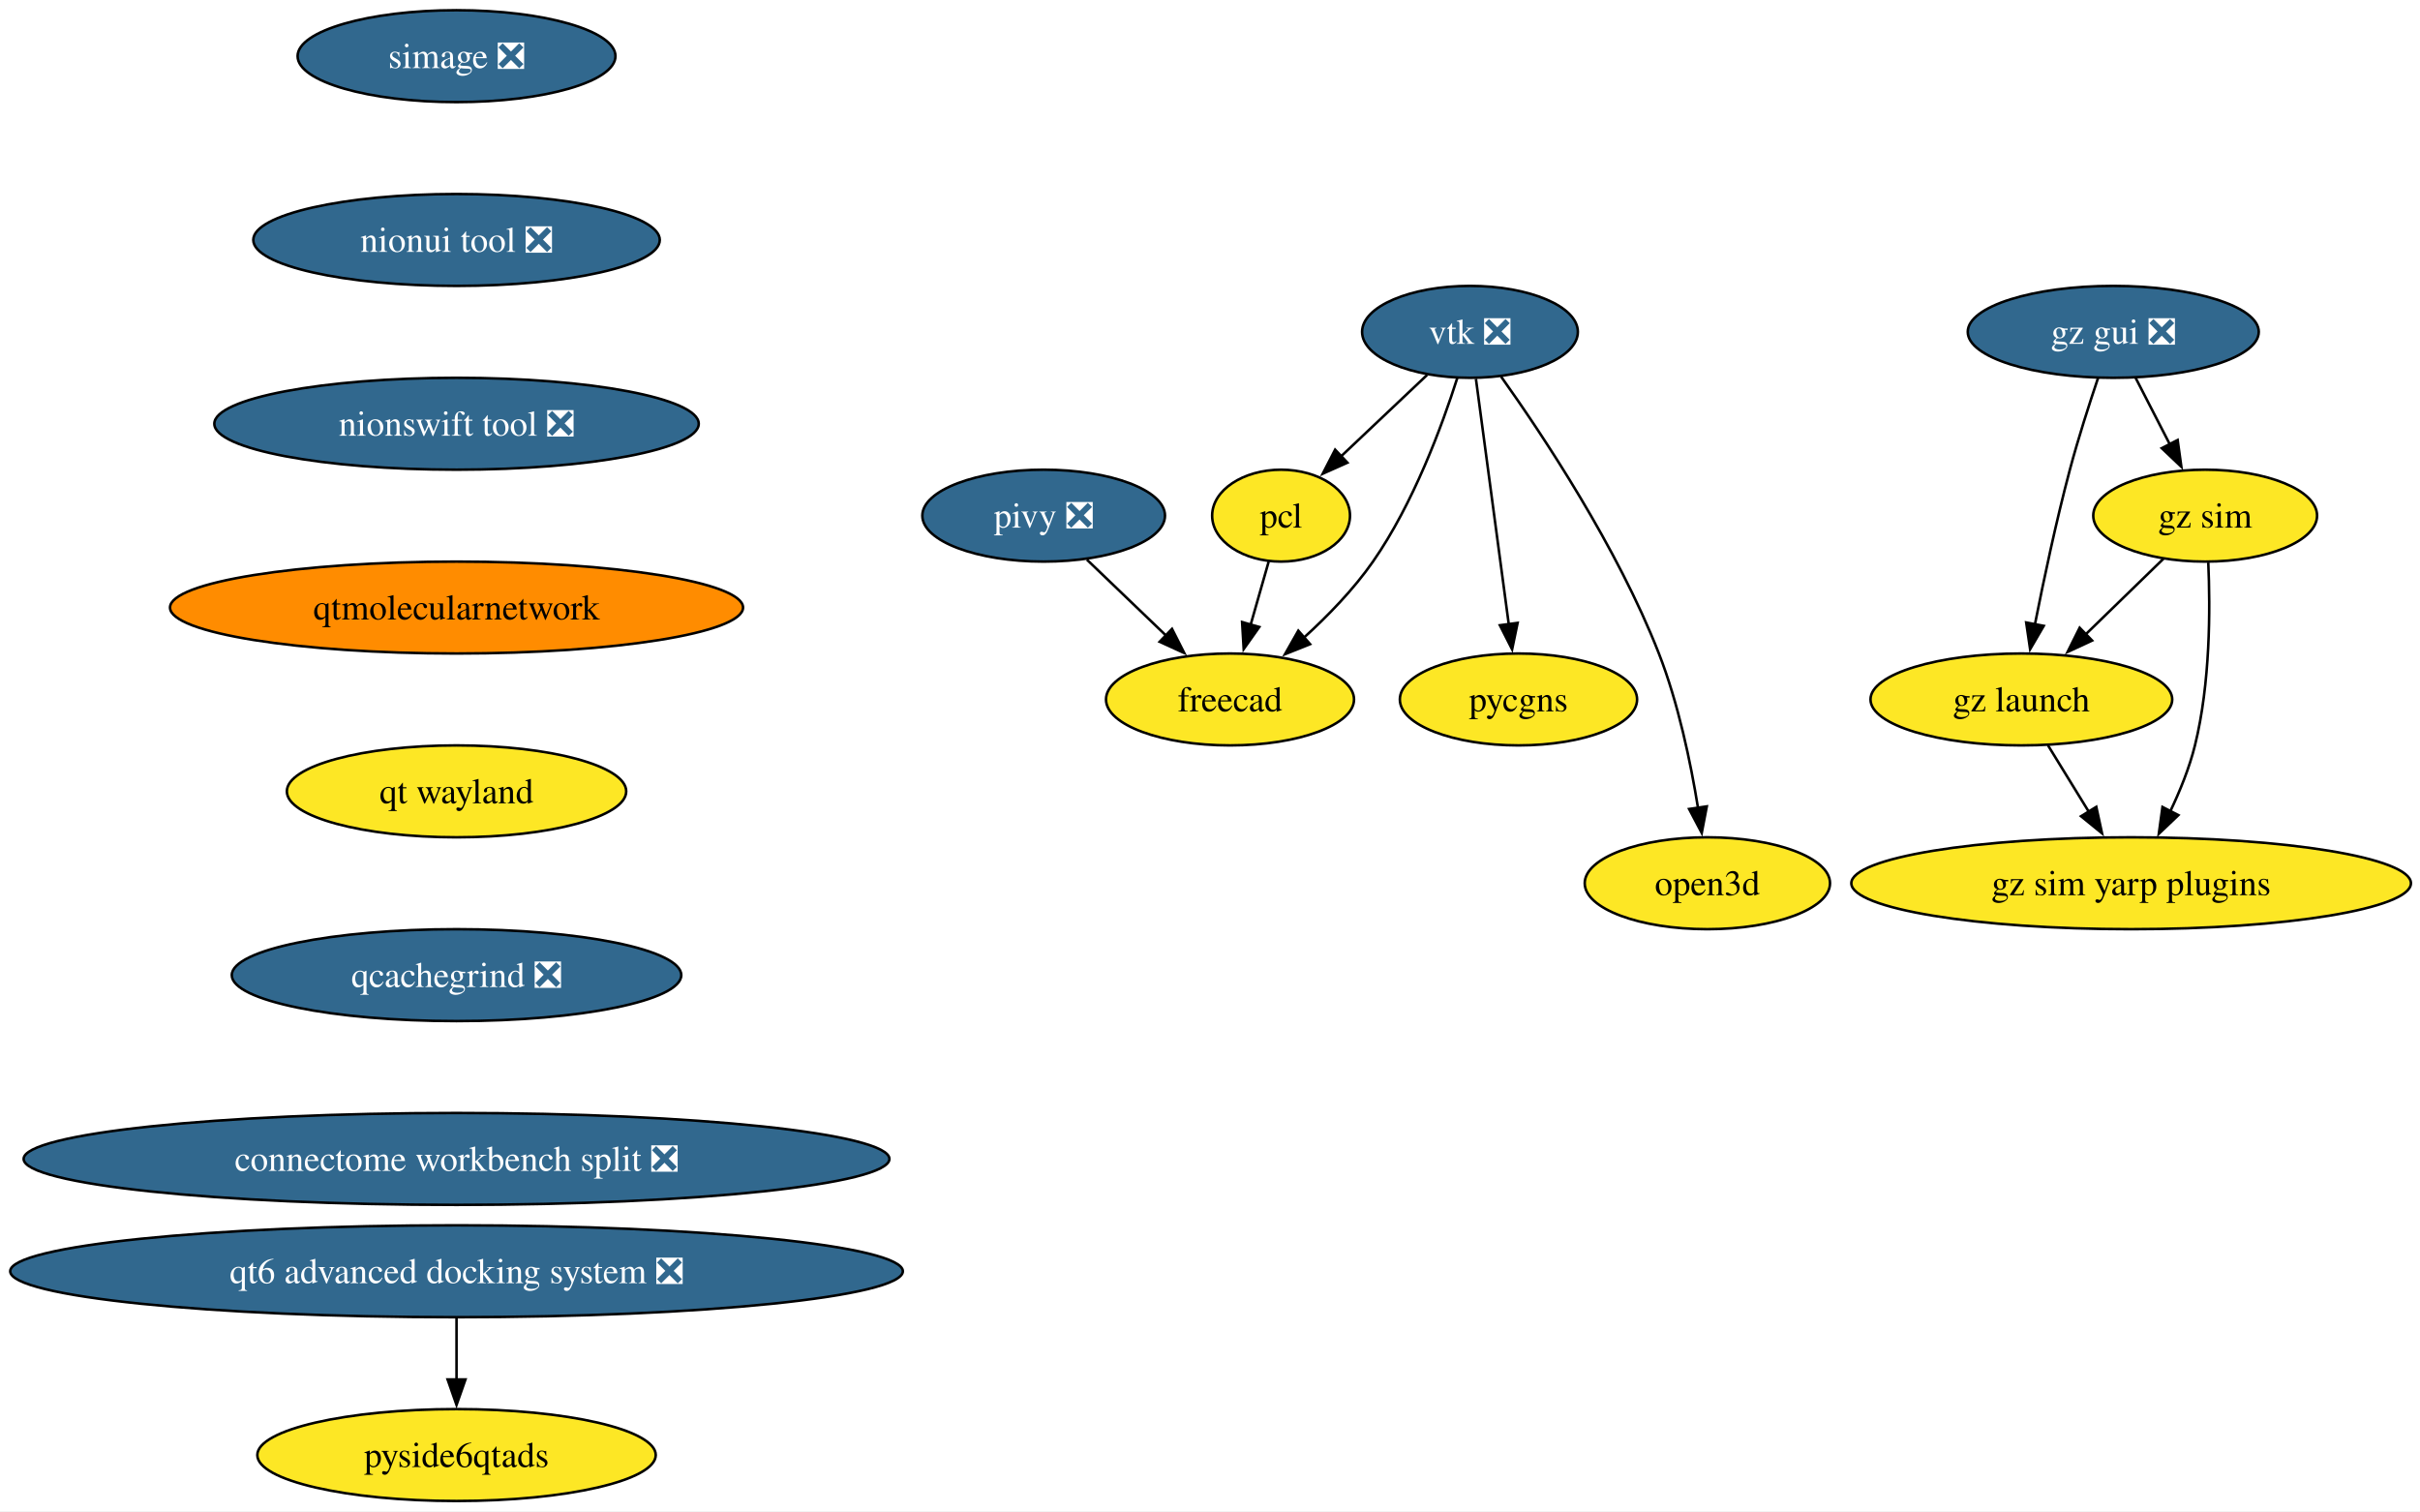
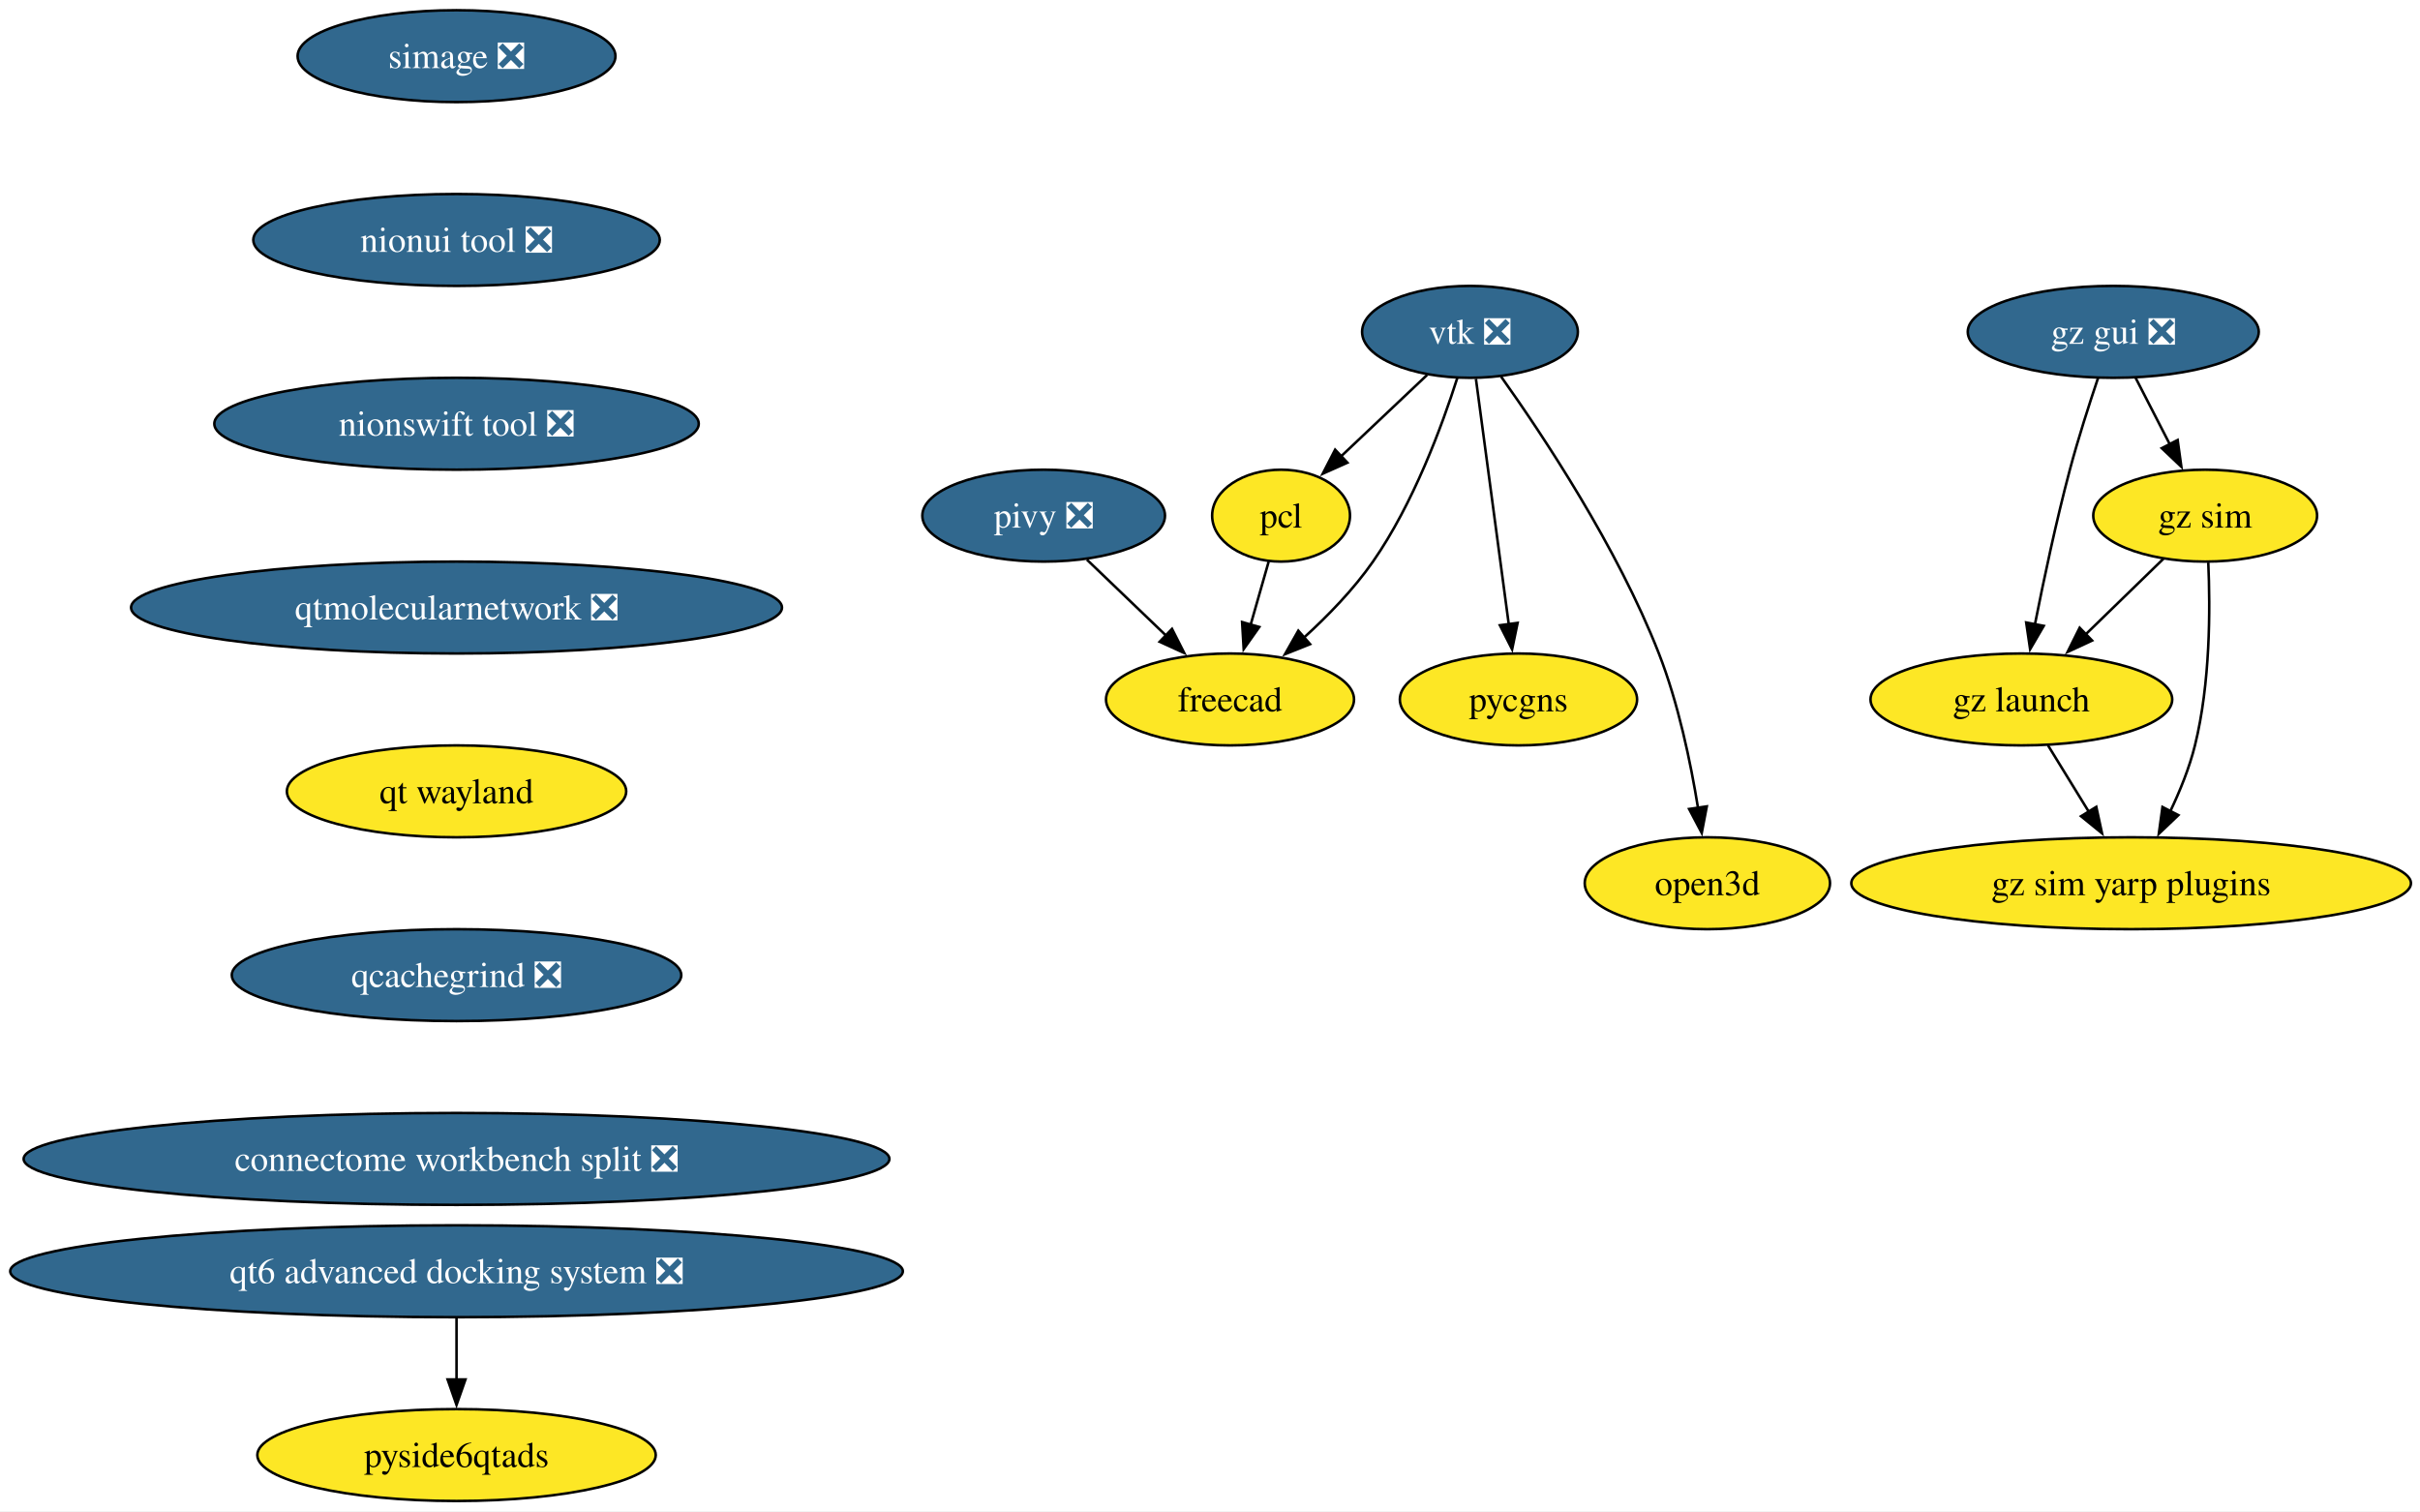
<svg xmlns="http://www.w3.org/2000/svg" xmlns:xlink="http://www.w3.org/1999/xlink" width="948pt" height="592pt" viewBox="0.00 0.00 948.00 592.00">
  <g id="graph0" class="graph" transform="scale(1 1) rotate(0) translate(4 588)">
    <polygon fill="white" stroke="none" points="-4,4 -4,-588 944.45,-588 944.45,4 -4,4" />
    <g id="node1" class="node">
      <g id="a_node1">
        <a xlink:href="https://github.com/conda-forge/vtk-feedstock/pull/421" xlink:title="vtk ❎">
          <ellipse fill="#31688e" stroke="black" cx="571.84" cy="-458" rx="42.26" ry="18" />
          <text xml:space="preserve" text-anchor="middle" x="571.84" y="-453.32" font-family="Times,serif" font-size="14.00" fill="white">vtk ❎</text>
        </a>
      </g>
    </g>
    <g id="node2" class="node">
      <g id="a_node2">
        <a xlink:href="https://github.com/conda-forge/pcl-feedstock" xlink:title="pcl">
          <ellipse fill="#fde725" stroke="black" cx="497.84" cy="-386" rx="27" ry="18" />
          <text xml:space="preserve" text-anchor="middle" x="497.84" y="-381.32" font-family="Times,serif" font-size="14.00">pcl</text>
        </a>
      </g>
    </g>
    <g id="edge1" class="edge">
      <path fill="none" stroke="black" d="M555.05,-441.12C545.09,-431.69 532.32,-419.61 521.36,-409.25" />
      <polygon fill="black" stroke="black" points="523.83,-406.76 514.16,-402.43 519.02,-411.85 523.83,-406.76" />
    </g>
    <g id="node3" class="node">
      <g id="a_node3">
        <a xlink:href="https://github.com/conda-forge/freecad-feedstock" xlink:title="freecad">
          <ellipse fill="#fde725" stroke="black" cx="477.84" cy="-314" rx="48.58" ry="18" />
          <text xml:space="preserve" text-anchor="middle" x="477.84" y="-309.32" font-family="Times,serif" font-size="14.00">freecad</text>
        </a>
      </g>
    </g>
    <g id="edge2" class="edge">
      <path fill="none" stroke="black" d="M566.86,-439.88C560.89,-421.15 549.69,-390.75 533.84,-368 526.29,-357.15 516.23,-346.78 506.72,-338.14" />
      <polygon fill="black" stroke="black" points="509.21,-335.66 499.37,-331.72 504.6,-340.94 509.21,-335.66" />
    </g>
    <g id="node4" class="node">
      <g id="a_node4">
        <a xlink:href="https://github.com/conda-forge/pycgns-feedstock" xlink:title="pycgns">
          <ellipse fill="#fde725" stroke="black" cx="590.84" cy="-314" rx="46.47" ry="18" />
          <text xml:space="preserve" text-anchor="middle" x="590.84" y="-309.32" font-family="Times,serif" font-size="14.00">pycgns</text>
        </a>
      </g>
    </g>
    <g id="edge3" class="edge">
      <path fill="none" stroke="black" d="M574.17,-439.59C577.38,-415.61 583.2,-372.14 587.04,-343.42" />
      <polygon fill="black" stroke="black" points="590.5,-343.99 588.35,-333.61 583.56,-343.06 590.5,-343.99" />
    </g>
    <g id="node5" class="node">
      <g id="a_node5">
        <a xlink:href="https://github.com/conda-forge/open3d-feedstock" xlink:title="open3d">
          <ellipse fill="#fde725" stroke="black" cx="664.84" cy="-242" rx="48.05" ry="18" />
          <text xml:space="preserve" text-anchor="middle" x="664.84" y="-237.32" font-family="Times,serif" font-size="14.00">open3d</text>
        </a>
      </g>
    </g>
    <g id="edge4" class="edge">
      <path fill="none" stroke="black" d="M584,-440.51C600.45,-417.42 629.6,-373.58 645.84,-332 653.46,-312.51 658.28,-289.37 661.16,-271.57" />
      <polygon fill="black" stroke="black" points="664.62,-272.11 662.63,-261.7 657.69,-271.08 664.62,-272.11" />
    </g>
    <g id="edge5" class="edge">
      <path fill="none" stroke="black" d="M493,-368.05C490.87,-360.6 488.31,-351.64 485.91,-343.22" />
      <polygon fill="black" stroke="black" points="489.31,-342.38 483.2,-333.73 482.58,-344.31 489.31,-342.38" />
    </g>
    <g id="node6" class="node">
      <g id="a_node6">
        <a xlink:href="https://github.com/conda-forge/simage-feedstock/pull/16" xlink:title="simage ❎">
          <ellipse fill="#31688e" stroke="black" cx="174.84" cy="-566" rx="62.26" ry="18" />
          <text xml:space="preserve" text-anchor="middle" x="174.84" y="-561.33" font-family="Times,serif" font-size="14.00" fill="white">simage ❎</text>
        </a>
      </g>
    </g>
    <g id="node7" class="node">
      <g id="a_node7">
        <a xlink:href="https://github.com/conda-forge/nionui-tool-feedstock/pull/60" xlink:title="nionui tool ❎">
          <ellipse fill="#31688e" stroke="black" cx="174.84" cy="-494" rx="79.62" ry="18" />
          <text xml:space="preserve" text-anchor="middle" x="174.84" y="-489.32" font-family="Times,serif" font-size="14.00" fill="white">nionui tool ❎</text>
        </a>
      </g>
    </g>
    <g id="node9" class="node">
      <g id="a_node9">
        <a xlink:href="https://github.com/conda-forge/nionswift-tool-feedstock/pull/36" xlink:title="nionswift tool ❎">
          <ellipse fill="#31688e" stroke="black" cx="174.84" cy="-422" rx="94.88" ry="18" />
          <text xml:space="preserve" text-anchor="middle" x="174.84" y="-417.32" font-family="Times,serif" font-size="14.00" fill="white">nionswift tool ❎</text>
        </a>
      </g>
    </g>
    <g id="node8" class="node">
      <g id="a_node8">
        <a xlink:href="https://github.com/conda-forge/pivy-feedstock/pull/57" xlink:title="pivy ❎">
          <ellipse fill="#31688e" stroke="black" cx="404.84" cy="-386" rx="47.53" ry="18" />
          <text xml:space="preserve" text-anchor="middle" x="404.84" y="-381.32" font-family="Times,serif" font-size="14.00" fill="white">pivy ❎</text>
        </a>
      </g>
    </g>
    <g id="edge7" class="edge">
      <path fill="none" stroke="black" d="M421.78,-368.76C430.99,-359.93 442.56,-348.83 452.8,-339.01" />
      <polygon fill="black" stroke="black" points="455.12,-341.64 459.91,-332.19 450.27,-336.59 455.12,-341.64" />
    </g>
    <g id="node10" class="node">
      <g id="a_node10">
-         <a xlink:href="https://github.com/conda-forge/qtmolecularnetwork-feedstock" xlink:title="qtmolecularnetwork">
-           <ellipse fill="#ff8c00" stroke="black" cx="174.84" cy="-350" rx="112.24" ry="18" />
-           <text xml:space="preserve" text-anchor="middle" x="174.84" y="-345.32" font-family="Times,serif" font-size="14.00">qtmolecularnetwork</text>
+         <a xlink:href="https://github.com/conda-forge/qtmolecularnetwork-feedstock/pull/28" xlink:title="qtmolecularnetwork ❎">
+           <ellipse fill="#31688e" stroke="black" cx="174.84" cy="-350" rx="127.49" ry="18" />
+           <text xml:space="preserve" text-anchor="middle" x="174.84" y="-345.32" font-family="Times,serif" font-size="14.00" fill="white">qtmolecularnetwork ❎</text>
        </a>
      </g>
    </g>
    <g id="node11" class="node">
      <g id="a_node11">
        <a xlink:href="https://github.com/conda-forge/qt-wayland-feedstock" xlink:title="qt wayland">
          <ellipse fill="#fde725" stroke="black" cx="174.84" cy="-278" rx="66.47" ry="18" />
          <text xml:space="preserve" text-anchor="middle" x="174.84" y="-273.32" font-family="Times,serif" font-size="14.00">qt wayland</text>
        </a>
      </g>
    </g>
    <g id="node18" class="node">
      <g id="a_node18">
        <a xlink:href="https://github.com/conda-forge/qcachegrind-feedstock/pull/5" xlink:title="qcachegrind ❎">
          <ellipse fill="#31688e" stroke="black" cx="174.84" cy="-206" rx="88.04" ry="18" />
          <text xml:space="preserve" text-anchor="middle" x="174.84" y="-201.33" font-family="Times,serif" font-size="14.00" fill="white">qcachegrind ❎</text>
        </a>
      </g>
    </g>
    <g id="node12" class="node">
      <g id="a_node12">
        <a xlink:href="https://github.com/conda-forge/gz-gui-feedstock/pull/74" xlink:title="gz gui ❎">
          <ellipse fill="#31688e" stroke="black" cx="823.84" cy="-458" rx="57" ry="18" />
          <text xml:space="preserve" text-anchor="middle" x="823.84" y="-453.32" font-family="Times,serif" font-size="14.00" fill="white">gz gui ❎</text>
        </a>
      </g>
    </g>
    <g id="node13" class="node">
      <g id="a_node13">
        <a xlink:href="https://github.com/conda-forge/gz-sim-feedstock" xlink:title="gz sim">
          <ellipse fill="#fde725" stroke="black" cx="859.84" cy="-386" rx="43.84" ry="18" />
          <text xml:space="preserve" text-anchor="middle" x="859.84" y="-381.32" font-family="Times,serif" font-size="14.00">gz sim</text>
        </a>
      </g>
    </g>
    <g id="edge11" class="edge">
      <path fill="none" stroke="black" d="M832.56,-440.05C836.58,-432.23 841.46,-422.75 845.97,-413.98" />
      <polygon fill="black" stroke="black" points="849.06,-415.63 850.52,-405.13 842.83,-412.43 849.06,-415.63" />
    </g>
    <g id="node14" class="node">
      <g id="a_node14">
        <a xlink:href="https://github.com/conda-forge/gz-launch-feedstock" xlink:title="gz launch">
          <ellipse fill="#fde725" stroke="black" cx="787.84" cy="-314" rx="59.1" ry="18" />
          <text xml:space="preserve" text-anchor="middle" x="787.84" y="-309.32" font-family="Times,serif" font-size="14.00">gz launch</text>
        </a>
      </g>
    </g>
    <g id="edge12" class="edge">
      <path fill="none" stroke="black" d="M817.89,-439.94C814.41,-429.62 810.08,-416.14 806.84,-404 801.49,-383.9 796.62,-360.95 793.15,-343.38" />
      <polygon fill="black" stroke="black" points="796.61,-342.82 791.27,-333.67 789.73,-344.15 796.61,-342.82" />
    </g>
    <g id="edge13" class="edge">
      <path fill="none" stroke="black" d="M843.51,-369.12C834.5,-360.36 823.11,-349.29 812.99,-339.45" />
      <polygon fill="black" stroke="black" points="815.56,-337.07 805.95,-332.61 810.68,-342.09 815.56,-337.07" />
    </g>
    <g id="node15" class="node">
      <g id="a_node15">
        <a xlink:href="https://github.com/conda-forge/gz-sim-yarp-plugins-feedstock" xlink:title="gz sim yarp plugins">
          <ellipse fill="#fde725" stroke="black" cx="830.84" cy="-242" rx="109.61" ry="18" />
          <text xml:space="preserve" text-anchor="middle" x="830.84" y="-237.32" font-family="Times,serif" font-size="14.00">gz sim yarp plugins</text>
        </a>
      </g>
    </g>
    <g id="edge14" class="edge">
      <path fill="none" stroke="black" d="M861.06,-367.65C861.87,-349.5 861.87,-320.32 855.84,-296 853.67,-287.21 849.98,-278.13 846.1,-270.02" />
      <polygon fill="black" stroke="black" points="849.35,-268.68 841.68,-261.37 843.12,-271.87 849.35,-268.68" />
    </g>
    <g id="edge15" class="edge">
      <path fill="none" stroke="black" d="M798.25,-296.05C803.04,-288.26 808.84,-278.82 814.21,-270.08" />
      <polygon fill="black" stroke="black" points="817.19,-271.92 819.44,-261.56 811.22,-268.25 817.19,-271.92" />
    </g>
    <g id="node16" class="node">
      <g id="a_node16">
        <a xlink:href="https://github.com/conda-forge/qt6-advanced-docking-system-feedstock/pull/23" xlink:title="qt6 advanced docking system ❎">
          <ellipse fill="#31688e" stroke="black" cx="174.84" cy="-90" rx="174.84" ry="18" />
          <text xml:space="preserve" text-anchor="middle" x="174.84" y="-85.33" font-family="Times,serif" font-size="14.00" fill="white">qt6 advanced docking system ❎</text>
        </a>
      </g>
    </g>
    <g id="node17" class="node">
      <g id="a_node17">
        <a xlink:href="https://github.com/conda-forge/pyside6qtads-feedstock" xlink:title="pyside6qtads">
          <ellipse fill="#fde725" stroke="black" cx="174.84" cy="-18" rx="78.04" ry="18" />
          <text xml:space="preserve" text-anchor="middle" x="174.84" y="-13.32" font-family="Times,serif" font-size="14.00">pyside6qtads</text>
        </a>
      </g>
    </g>
    <g id="edge16" class="edge">
      <path fill="none" stroke="black" d="M174.84,-71.7C174.84,-64.41 174.84,-55.73 174.84,-47.54" />
      <polygon fill="black" stroke="black" points="178.34,-47.62 174.84,-37.62 171.34,-47.62 178.34,-47.62" />
    </g>
    <g id="node19" class="node">
      <g id="a_node19">
        <a xlink:href="https://github.com/conda-forge/connectome-workbench-split-feedstock/pull/14" xlink:title="connectome workbench split ❎">
          <ellipse fill="#31688e" stroke="black" cx="174.84" cy="-134" rx="169.58" ry="18" />
          <text xml:space="preserve" text-anchor="middle" x="174.84" y="-129.32" font-family="Times,serif" font-size="14.00" fill="white">connectome workbench split ❎</text>
        </a>
      </g>
    </g>
  </g>
</svg>
